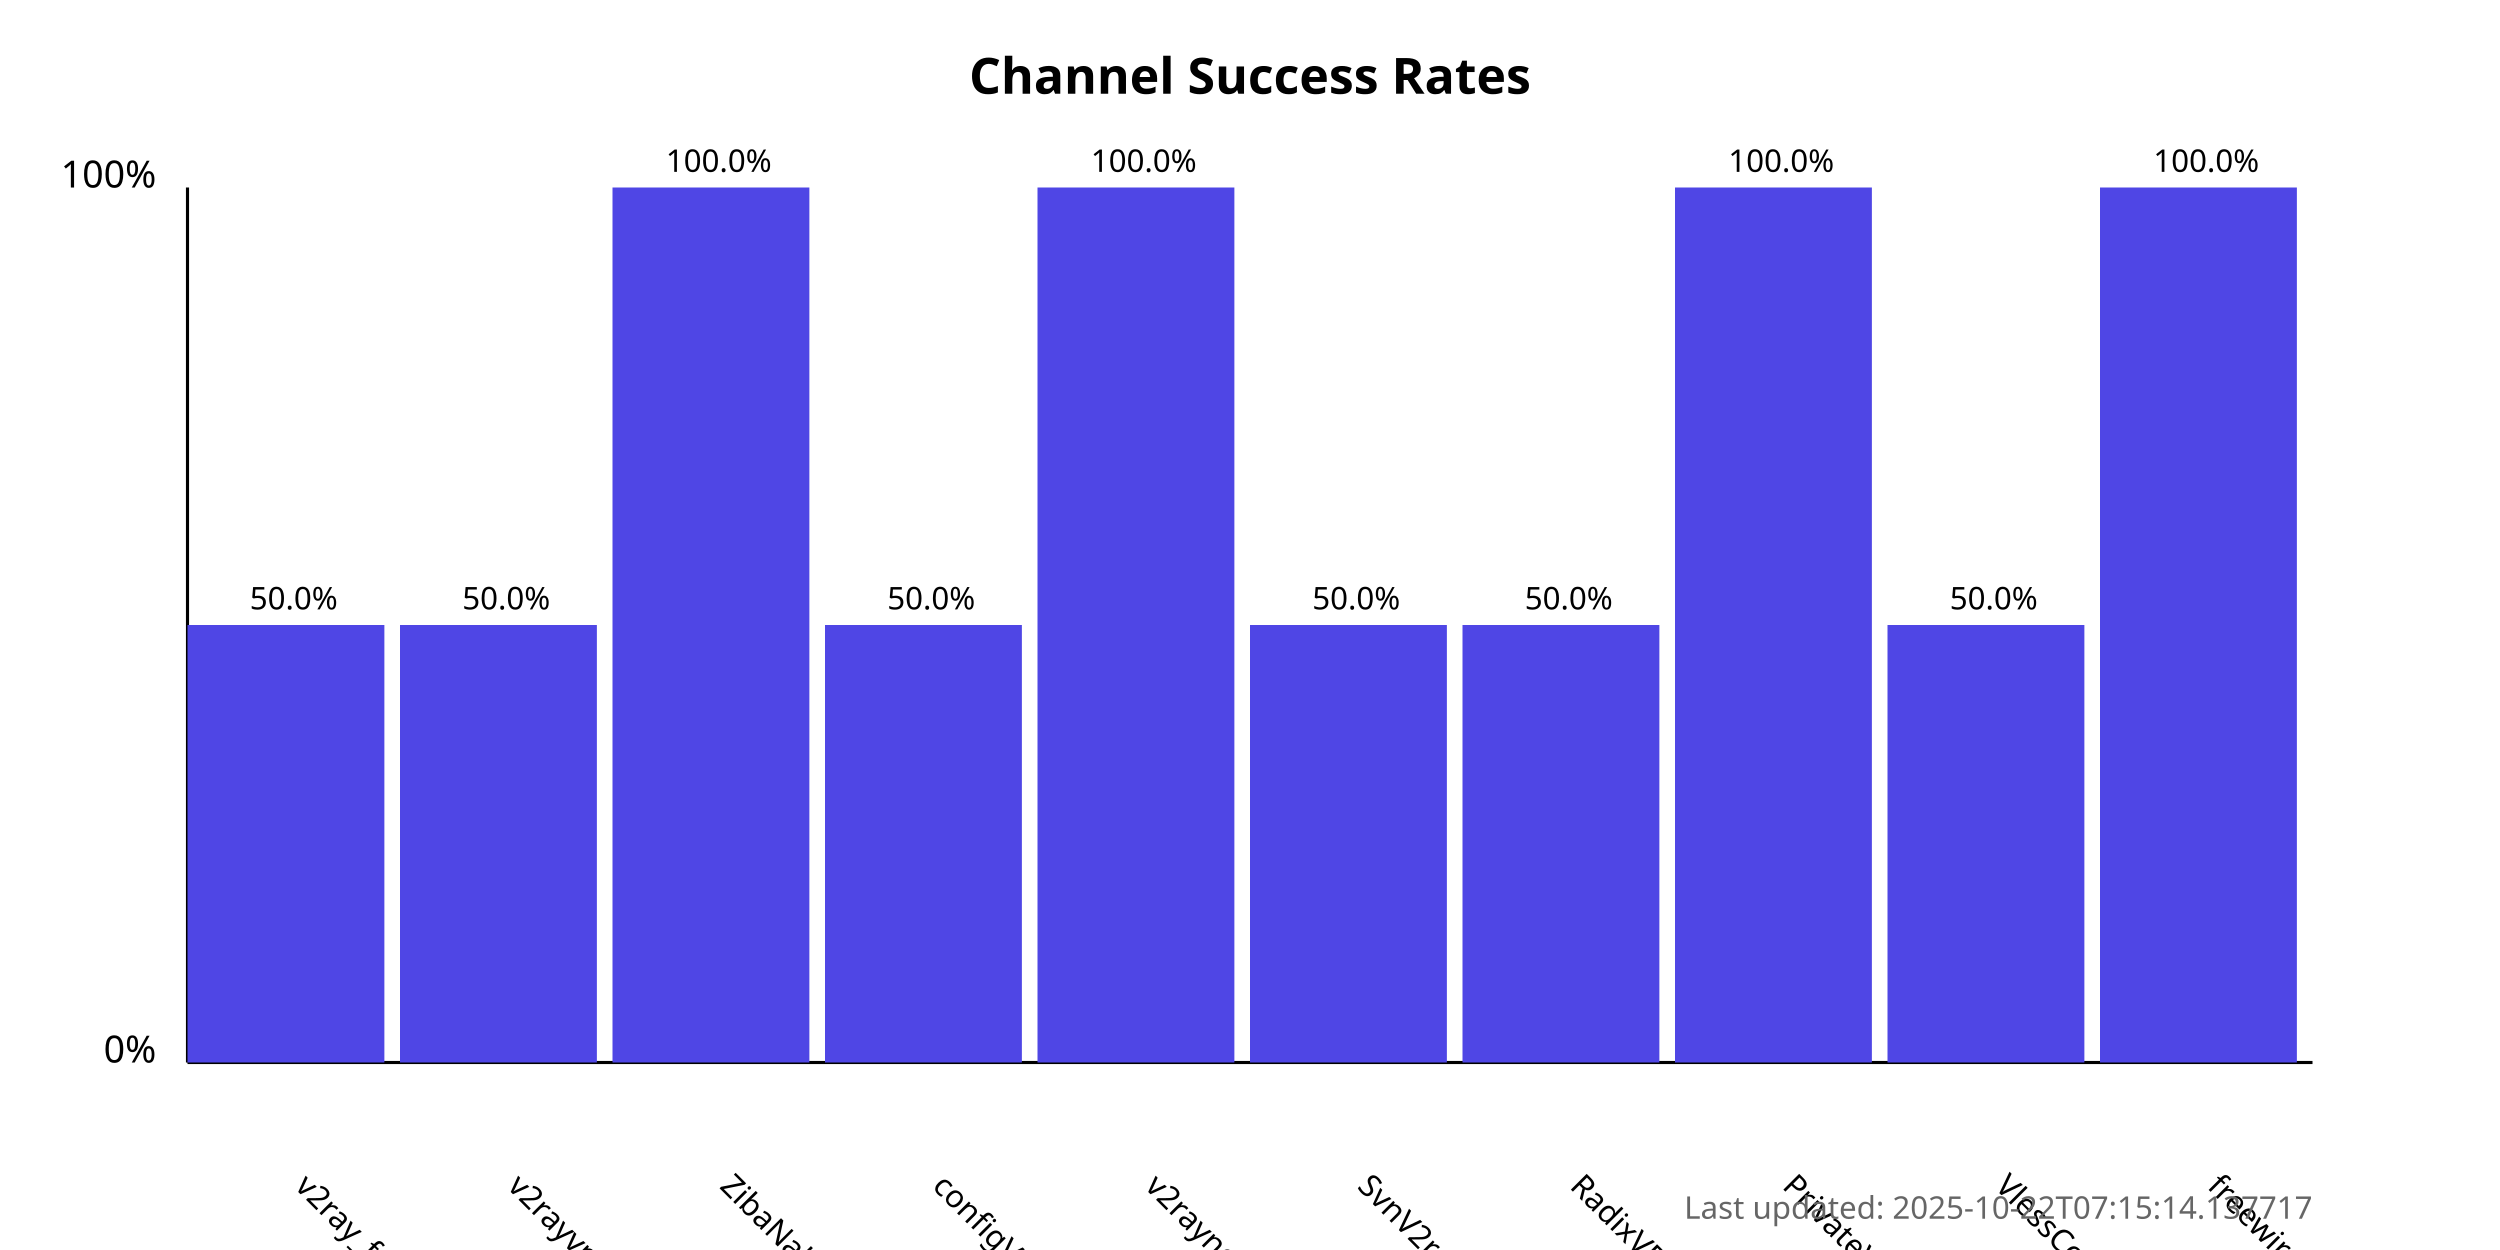
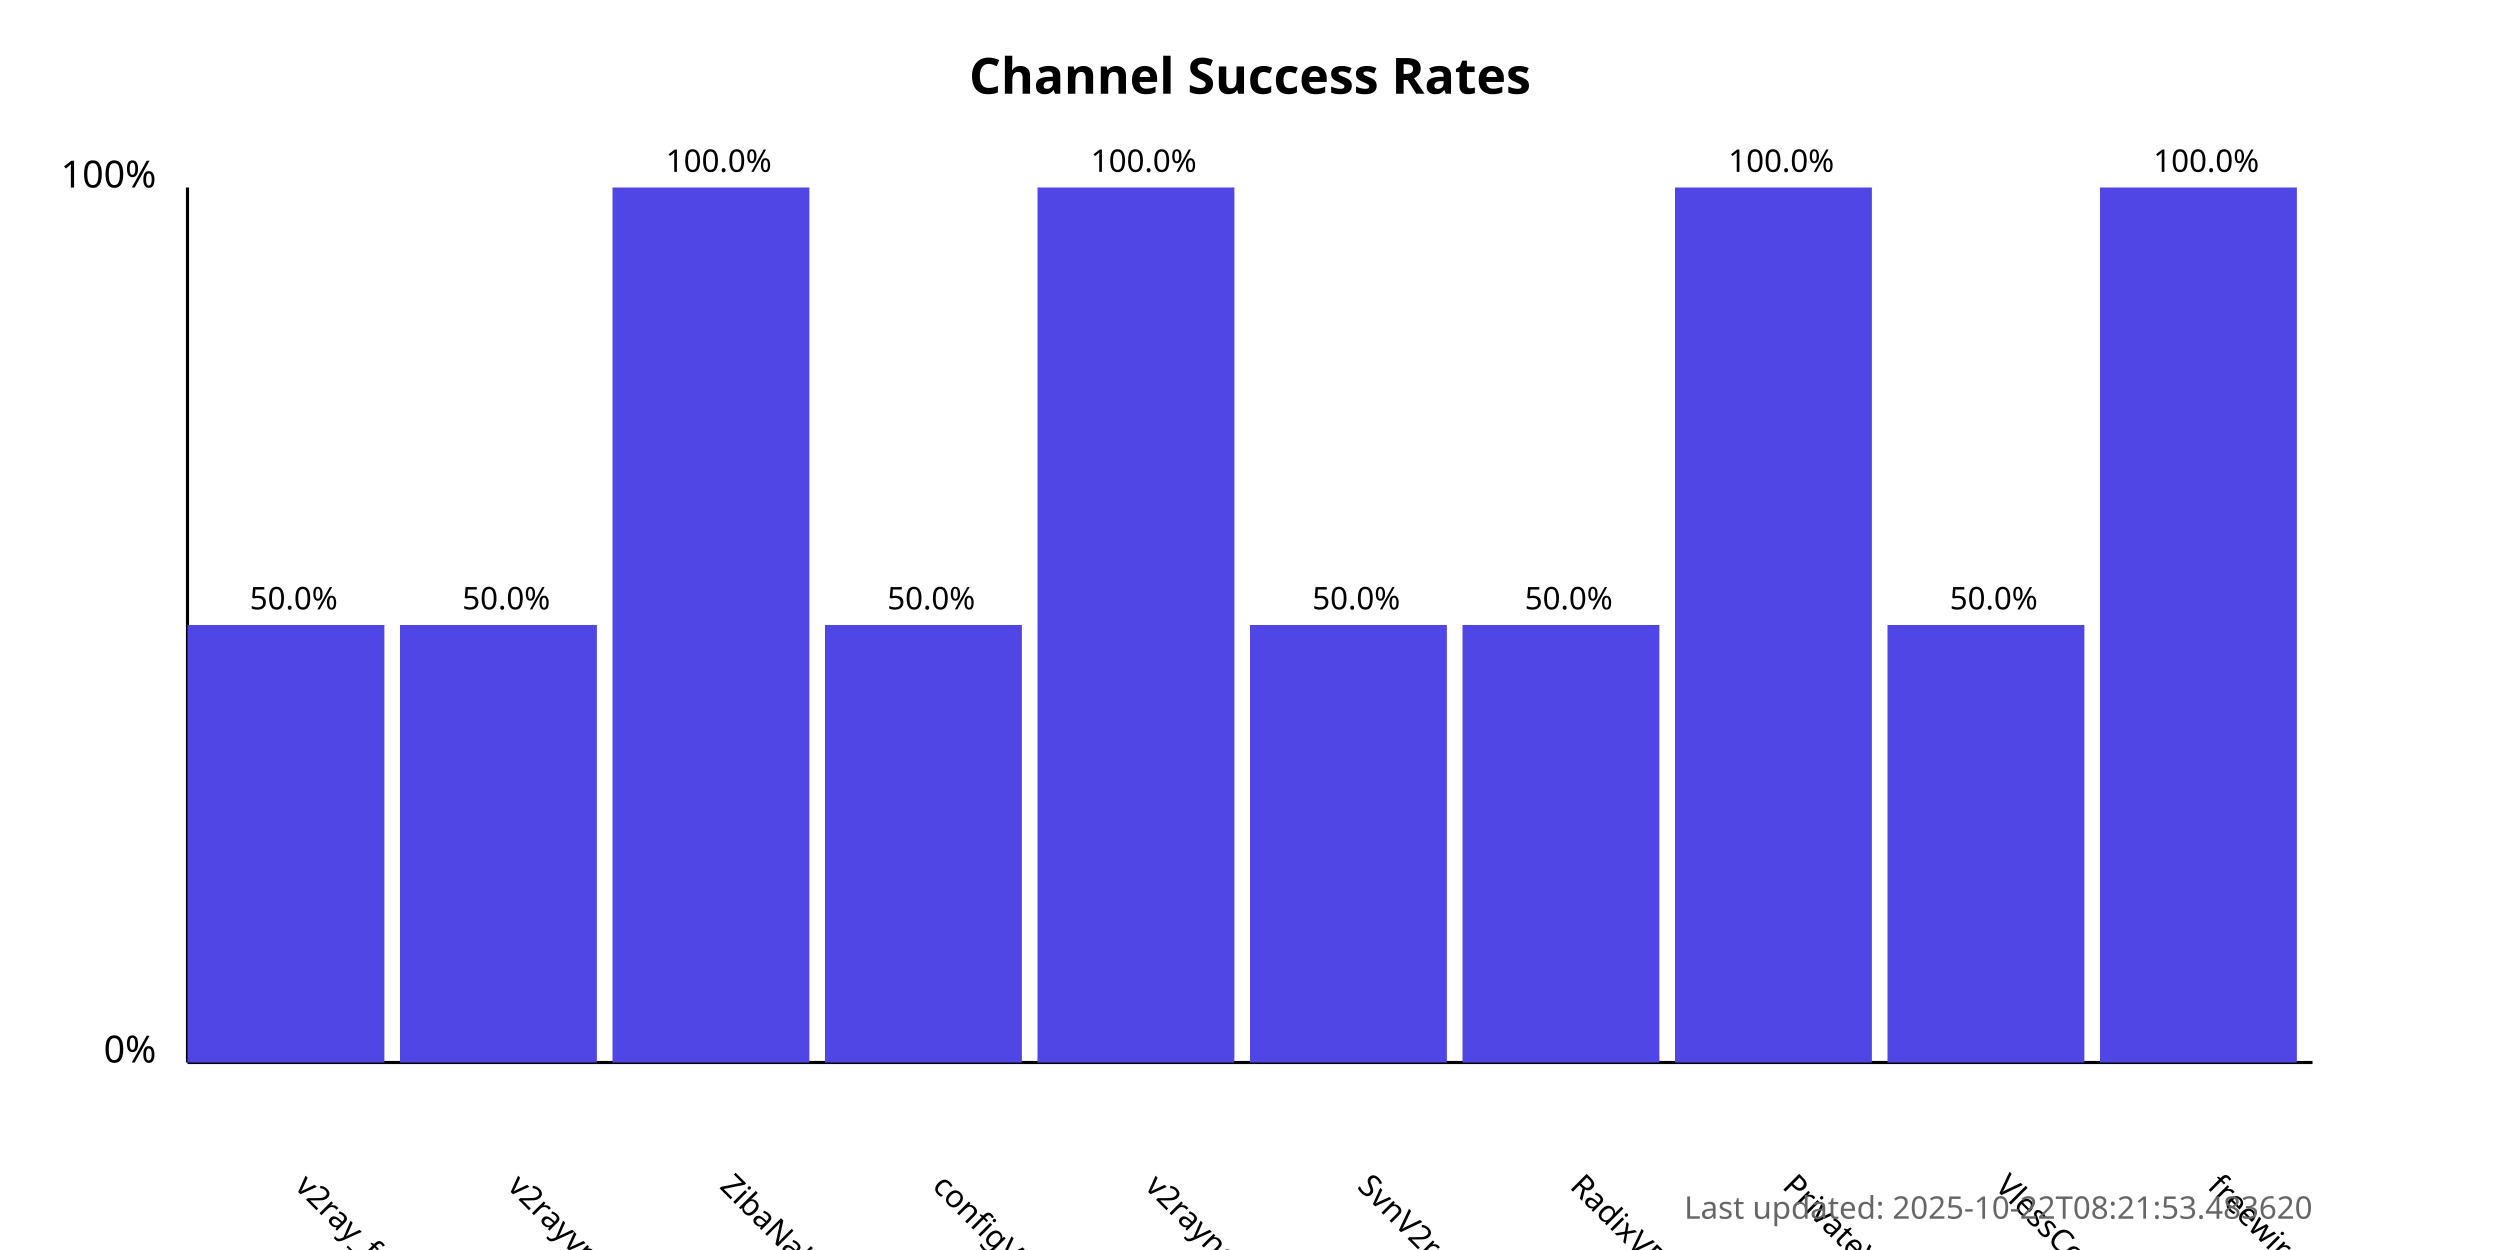
<svg xmlns="http://www.w3.org/2000/svg" width="800" height="400">
  <style>
            .chart-title { font: bold 16px sans-serif; }
            .axis-label { font: 12px sans-serif; }
            .tick-label { font: 10px sans-serif; }
            .bar { fill: #4f46e5; }
            .bar:hover { fill: #6366f1; }
            .timestamp { font: 10px sans-serif; fill: #666; }
        </style>
  <text x="400.0" y="30" text-anchor="middle" class="chart-title">
            Channel Success Rates
        </text>
  <line x1="60" y1="340" x2="60" y2="60" stroke="black" stroke-width="1" />
  <line x1="60" y1="340" x2="740" y2="340" stroke="black" stroke-width="1" />
  <text x="50" y="340" text-anchor="end" class="axis-label">0%</text>
  <text x="50" y="60" text-anchor="end" class="axis-label">100%</text>
  <g>
    <rect x="60" y="200.0" width="63.0" height="140.0" class="bar" />
    <text x="94.0" y="380" transform="rotate(45, 94.0, 380)" text-anchor="start" class="tick-label">
                v2ray_free_conf
            </text>
    <text x="94.0" y="195.0" text-anchor="middle" class="tick-label">
                50.0%
            </text>
  </g>
  <g>
    <rect x="128.0" y="200.0" width="63.0" height="140.0" class="bar" />
    <text x="162.0" y="380" transform="rotate(45, 162.0, 380)" text-anchor="start" class="tick-label">
                v2rayvpno
            </text>
    <text x="162.0" y="195.0" text-anchor="middle" class="tick-label">
                50.0%
            </text>
  </g>
  <g>
    <rect x="196.0" y="60.0" width="63.0" height="280.0" class="bar" />
    <text x="230.0" y="380" transform="rotate(45, 230.0, 380)" text-anchor="start" class="tick-label">
                ZibaNabz
            </text>
    <text x="230.0" y="55.0" text-anchor="middle" class="tick-label">
                100.0%
            </text>
  </g>
  <g>
    <rect x="264.0" y="200.0" width="63.0" height="140.0" class="bar" />
    <text x="298.0" y="380" transform="rotate(45, 298.0, 380)" text-anchor="start" class="tick-label">
                configV2rayForFree
            </text>
    <text x="298.0" y="195.0" text-anchor="middle" class="tick-label">
                50.0%
            </text>
  </g>
  <g>
    <rect x="332.0" y="60.0" width="63.0" height="280.0" class="bar" />
    <text x="366.0" y="380" transform="rotate(45, 366.0, 380)" text-anchor="start" class="tick-label">
                v2rayngvpn
            </text>
    <text x="366.0" y="55.0" text-anchor="middle" class="tick-label">
                100.0%
            </text>
  </g>
  <g>
    <rect x="400.0" y="200.0" width="63.0" height="140.0" class="bar" />
    <text x="434.0" y="380" transform="rotate(45, 434.0, 380)" text-anchor="start" class="tick-label">
                SvnV2ray
            </text>
    <text x="434.0" y="195.0" text-anchor="middle" class="tick-label">
                50.0%
            </text>
  </g>
  <g>
    <rect x="468.0" y="200.0" width="63.0" height="140.0" class="bar" />
    <text x="502.0" y="380" transform="rotate(45, 502.0, 380)" text-anchor="start" class="tick-label">
                RadixVPN
            </text>
    <text x="502.0" y="195.0" text-anchor="middle" class="tick-label">
                50.0%
            </text>
  </g>
  <g>
    <rect x="536.0" y="60.0" width="63.0" height="280.0" class="bar" />
    <text x="570.0" y="380" transform="rotate(45, 570.0, 380)" text-anchor="start" class="tick-label">
                PrivateVPNs
            </text>
    <text x="570.0" y="55.0" text-anchor="middle" class="tick-label">
                100.0%
            </text>
  </g>
  <g>
    <rect x="604.0" y="200.0" width="63.0" height="140.0" class="bar" />
    <text x="638.0" y="380" transform="rotate(45, 638.0, 380)" text-anchor="start" class="tick-label">
                VlessConfig
            </text>
    <text x="638.0" y="195.0" text-anchor="middle" class="tick-label">
                50.0%
            </text>
  </g>
  <g>
    <rect x="672.0" y="60.0" width="63.0" height="280.0" class="bar" />
    <text x="706.0" y="380" transform="rotate(45, 706.0, 380)" text-anchor="start" class="tick-label">
                freewireguard
            </text>
    <text x="706.0" y="55.0" text-anchor="middle" class="tick-label">
                100.0%
            </text>
  </g>
  <text x="740" y="390" text-anchor="end" class="timestamp">
-             Last updated: 2025-10-22T07:15:14.137717
+             Last updated: 2025-10-22T08:21:53.483620
        </text>
</svg>
